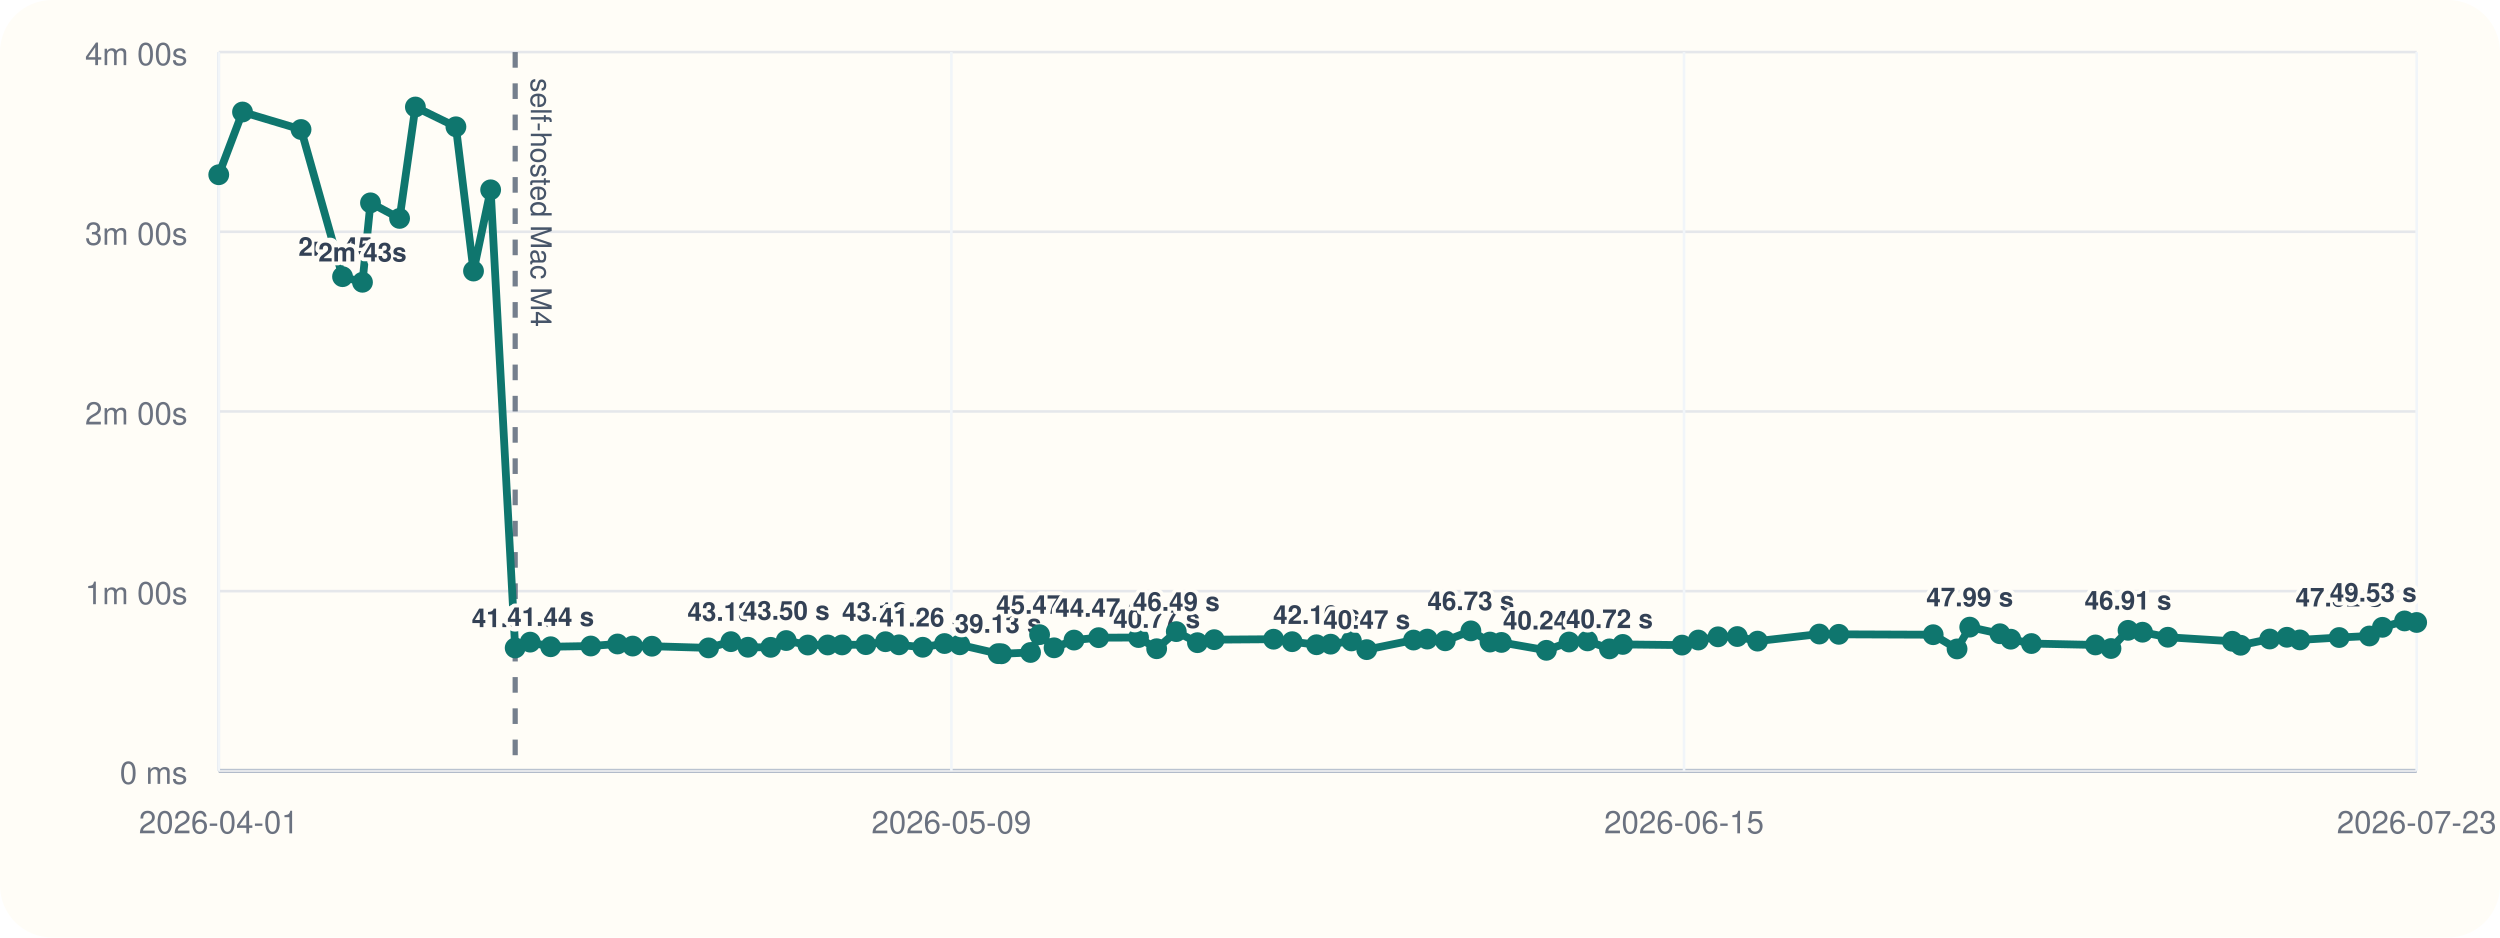
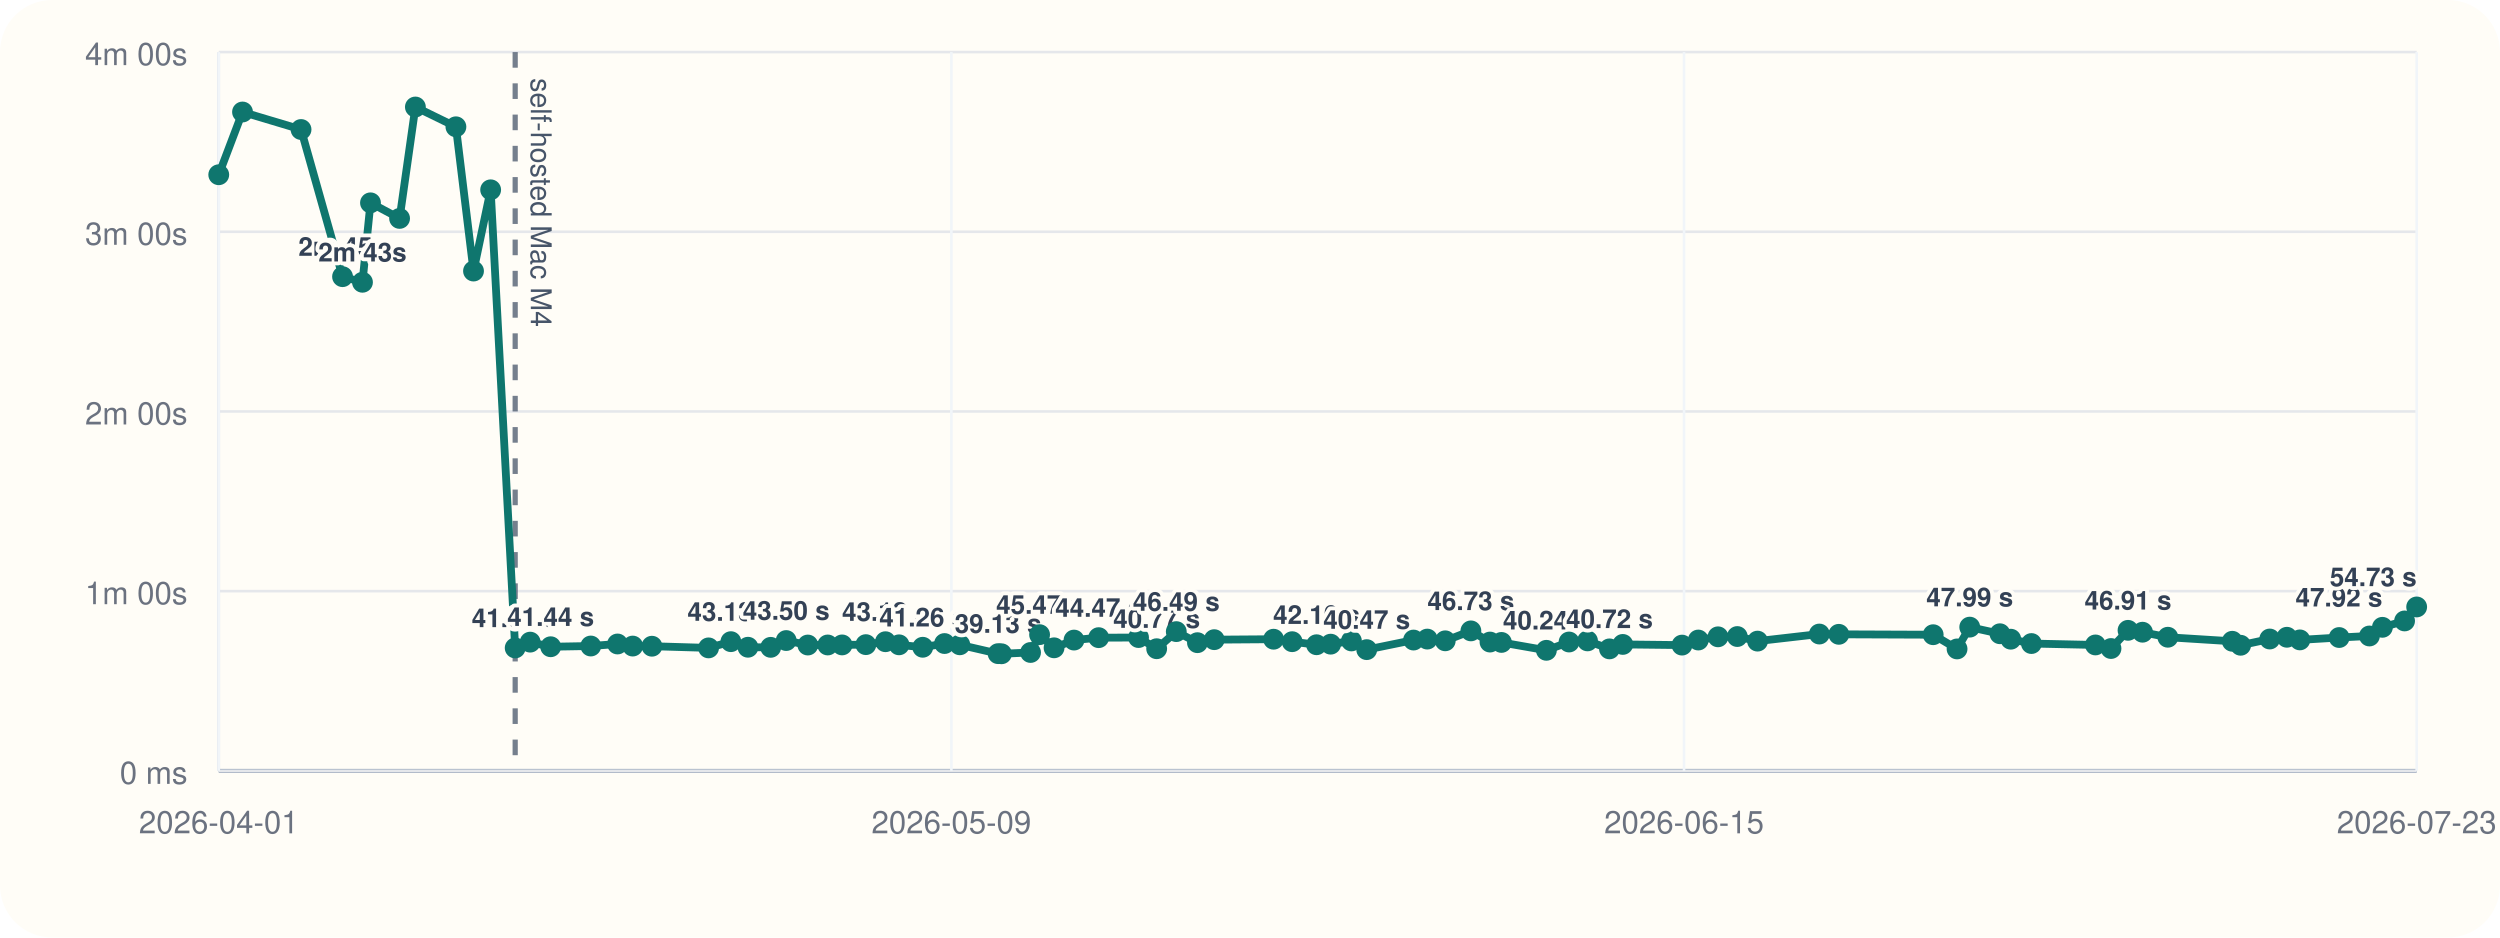
<svg xmlns="http://www.w3.org/2000/svg" viewBox="0 0 960 360">
  <rect width="960" height="360" rx="20" fill="#fffdf7" />
  <line x1="84" y1="296" x2="928" y2="296" stroke="#cbd5e1" stroke-width="1" />
  <line x1="84" y1="20" x2="84" y2="296" stroke="#cbd5e1" stroke-width="1" />
  <line x1="84" y1="296.00" x2="928" y2="296.00" stroke="#94a3b8" stroke-width="1.5" />
  <line x1="84" y1="296.00" x2="928" y2="296.00" stroke="#e5e7eb" stroke-width="1" />
  <text x="72" y="301.00" text-anchor="end" font-size="12" font-family="Helvetica, Arial, sans-serif" fill="#6b7280">0 ms</text>
  <line x1="84" y1="227.00" x2="928" y2="227.00" stroke="#e5e7eb" stroke-width="1" />
  <text x="72" y="232.00" text-anchor="end" font-size="12" font-family="Helvetica, Arial, sans-serif" fill="#6b7280">1m 00s</text>
  <line x1="84" y1="158.00" x2="928" y2="158.00" stroke="#e5e7eb" stroke-width="1" />
  <text x="72" y="163.00" text-anchor="end" font-size="12" font-family="Helvetica, Arial, sans-serif" fill="#6b7280">2m 00s</text>
  <line x1="84" y1="89.00" x2="928" y2="89.00" stroke="#e5e7eb" stroke-width="1" />
  <text x="72" y="94.00" text-anchor="end" font-size="12" font-family="Helvetica, Arial, sans-serif" fill="#6b7280">3m 00s</text>
  <line x1="84" y1="20.00" x2="928" y2="20.00" stroke="#e5e7eb" stroke-width="1" />
  <text x="72" y="25.00" text-anchor="end" font-size="12" font-family="Helvetica, Arial, sans-serif" fill="#6b7280">4m 00s</text>
  <line x1="84.00" y1="20" x2="84.00" y2="296" stroke="#f1f5f9" stroke-width="1" />
  <text x="84.00" y="320" text-anchor="middle" font-size="12" font-family="Helvetica, Arial, sans-serif" fill="#6b7280">2026-04-01</text>
  <line x1="365.33" y1="20" x2="365.33" y2="296" stroke="#f1f5f9" stroke-width="1" />
  <text x="365.33" y="320" text-anchor="middle" font-size="12" font-family="Helvetica, Arial, sans-serif" fill="#6b7280">2026-05-09</text>
  <line x1="646.67" y1="20" x2="646.67" y2="296" stroke="#f1f5f9" stroke-width="1" />
  <text x="646.67" y="320" text-anchor="middle" font-size="12" font-family="Helvetica, Arial, sans-serif" fill="#6b7280">2026-06-15</text>
  <line x1="928.00" y1="20" x2="928.00" y2="296" stroke="#f1f5f9" stroke-width="1" />
  <text x="928.00" y="320" text-anchor="middle" font-size="12" font-family="Helvetica, Arial, sans-serif" fill="#6b7280">2026-07-23</text>
  <line x1="197.83" y1="20" x2="197.83" y2="296" stroke="#475569" stroke-width="2" stroke-dasharray="6 6" opacity="0.75" />
  <text x="203.83" y="30" transform="rotate(90 203.83 30)" font-size="11" font-family="Helvetica, Arial, sans-serif" fill="#475569">self-hosted Mac M4</text>
-   <polyline fill="none" stroke="#0f766e" stroke-width="3" points="84.00,67.10 93.13,43.01 115.60,49.73 131.54,106.24 139.19,108.39 142.27,77.89 153.44,83.87 159.51,41.09 175.07,48.69 181.83,104.08 188.41,72.89 197.83,248.81 203.59,246.58 211.46,248.35 226.86,248.07 237.13,247.29 242.96,248.09 250.34,248.15 272.09,248.79 280.66,246.40 287.22,248.54 295.95,248.58 301.90,245.97 310.21,247.69 317.85,247.67 323.36,247.65 332.49,247.54 340.02,246.42 345.23,247.61 354.33,248.55 362.70,247.12 368.57,247.60 383.27,251.00 384.57,251.05 395.73,250.55 399.20,243.71 404.76,248.76 412.42,245.79 421.89,244.86 437.20,244.82 444.16,249.11 451.69,242.54 459.82,246.79 466.26,245.63 489.06,245.46 496.19,246.41 505.55,247.58 510.98,247.36 518.95,246.12 524.82,249.46 542.80,245.78 548.07,245.41 554.97,246.07 564.82,242.26 572.16,246.55 576.56,246.69 593.81,249.72 602.52,246.53 609.61,246.10 618.04,249.17 623.15,247.46 645.89,247.72 652.15,245.77 659.72,244.54 667.12,244.43 674.90,246.19 698.63,243.47 706.11,243.58 742.34,243.73 751.51,249.19 756.38,240.82 767.98,243.36 772.14,245.45 780.07,247.12 804.65,247.66 810.62,249.03 817.16,242.05 822.73,242.77 832.46,244.70 857.20,246.25 860.40,247.78 871.58,245.38 878.17,244.71 883.15,245.72 898.24,244.81 909.86,244.22 914.84,240.89 923.36,238.44 928.00,239.03" />
+   <polyline fill="none" stroke="#0f766e" stroke-width="3" points="84.00,67.10 93.13,43.01 115.60,49.73 131.54,106.24 139.19,108.39 142.27,77.89 153.44,83.87 159.51,41.09 175.07,48.69 181.83,104.08 188.41,72.89 197.83,248.81 203.59,246.58 211.46,248.35 226.86,248.07 237.13,247.29 242.96,248.09 250.34,248.15 272.09,248.79 280.66,246.40 287.22,248.54 295.95,248.58 301.90,245.97 310.21,247.69 317.85,247.67 323.36,247.65 332.49,247.54 340.02,246.42 345.23,247.61 354.33,248.55 362.70,247.12 368.57,247.60 383.27,251.00 384.57,251.05 395.73,250.55 399.20,243.71 404.76,248.76 412.42,245.79 421.89,244.86 437.20,244.82 444.16,249.11 451.69,242.54 459.82,246.79 466.26,245.63 489.06,245.46 496.19,246.41 505.55,247.58 510.98,247.36 518.95,246.12 524.82,249.46 542.80,245.78 548.07,245.41 554.97,246.07 564.82,242.26 572.16,246.55 576.56,246.69 593.81,249.72 602.52,246.53 609.61,246.10 618.04,249.17 623.15,247.46 645.89,247.72 652.15,245.77 659.72,244.54 667.12,244.43 674.90,246.19 698.63,243.47 706.11,243.58 742.34,243.73 751.51,249.19 756.38,240.82 767.98,243.36 772.14,245.45 780.07,247.12 804.65,247.66 810.62,249.03 817.16,242.05 822.73,242.77 832.46,244.70 857.20,246.25 860.40,247.78 871.58,245.38 878.17,244.71 883.15,245.72 898.24,244.81 909.86,244.22 914.84,240.89 923.36,238.44 928.00,233.07" />
  <circle cx="84.00" cy="67.10" r="4" fill="#0f766e" />
  <circle cx="93.13" cy="43.01" r="4" fill="#0f766e" />
  <circle cx="115.60" cy="49.73" r="4" fill="#0f766e" />
  <circle cx="131.54" cy="106.24" r="4" fill="#0f766e" />
  <text x="131.54" y="98.24" text-anchor="middle" font-size="10" font-family="Helvetica, Arial, sans-serif" font-weight="600" paint-order="stroke" stroke="#fffdf7" stroke-width="3" stroke-linejoin="round" fill="#334155">2m 45s</text>
  <circle cx="139.19" cy="108.39" r="4" fill="#0f766e" />
  <text x="139.19" y="100.39" text-anchor="middle" font-size="10" font-family="Helvetica, Arial, sans-serif" font-weight="600" paint-order="stroke" stroke="#fffdf7" stroke-width="3" stroke-linejoin="round" fill="#334155">2m 43s</text>
  <circle cx="142.27" cy="77.89" r="4" fill="#0f766e" />
  <circle cx="153.44" cy="83.87" r="4" fill="#0f766e" />
  <circle cx="159.51" cy="41.09" r="4" fill="#0f766e" />
  <circle cx="175.07" cy="48.69" r="4" fill="#0f766e" />
  <circle cx="181.83" cy="104.08" r="4" fill="#0f766e" />
  <circle cx="188.41" cy="72.89" r="4" fill="#0f766e" />
  <circle cx="197.83" cy="248.81" r="4" fill="#0f766e" />
  <text x="197.83" y="240.81" text-anchor="middle" font-size="10" font-family="Helvetica, Arial, sans-serif" font-weight="600" paint-order="stroke" stroke="#fffdf7" stroke-width="3" stroke-linejoin="round" fill="#334155">41.04 s</text>
  <circle cx="203.59" cy="246.58" r="4" fill="#0f766e" />
  <circle cx="211.46" cy="248.35" r="4" fill="#0f766e" />
  <text x="211.46" y="240.35" text-anchor="middle" font-size="10" font-family="Helvetica, Arial, sans-serif" font-weight="600" paint-order="stroke" stroke="#fffdf7" stroke-width="3" stroke-linejoin="round" fill="#334155">41.44 s</text>
  <circle cx="226.86" cy="248.07" r="4" fill="#0f766e" />
  <circle cx="237.13" cy="247.29" r="4" fill="#0f766e" />
  <circle cx="242.96" cy="248.09" r="4" fill="#0f766e" />
  <circle cx="250.34" cy="248.15" r="4" fill="#0f766e" />
  <circle cx="272.09" cy="248.79" r="4" fill="#0f766e" />
  <circle cx="280.66" cy="246.40" r="4" fill="#0f766e" />
  <text x="280.66" y="238.40" text-anchor="middle" font-size="10" font-family="Helvetica, Arial, sans-serif" font-weight="600" paint-order="stroke" stroke="#fffdf7" stroke-width="3" stroke-linejoin="round" fill="#334155">43.13 s</text>
  <circle cx="287.22" cy="248.54" r="4" fill="#0f766e" />
  <circle cx="295.95" cy="248.58" r="4" fill="#0f766e" />
  <circle cx="301.90" cy="245.97" r="4" fill="#0f766e" />
  <text x="301.90" y="237.97" text-anchor="middle" font-size="10" font-family="Helvetica, Arial, sans-serif" font-weight="600" paint-order="stroke" stroke="#fffdf7" stroke-width="3" stroke-linejoin="round" fill="#334155">43.50 s</text>
  <circle cx="310.21" cy="247.69" r="4" fill="#0f766e" />
  <circle cx="317.85" cy="247.67" r="4" fill="#0f766e" />
  <circle cx="323.36" cy="247.65" r="4" fill="#0f766e" />
  <circle cx="332.49" cy="247.54" r="4" fill="#0f766e" />
  <circle cx="340.02" cy="246.42" r="4" fill="#0f766e" />
  <text x="340.02" y="238.42" text-anchor="middle" font-size="10" font-family="Helvetica, Arial, sans-serif" font-weight="600" paint-order="stroke" stroke="#fffdf7" stroke-width="3" stroke-linejoin="round" fill="#334155">43.12 s</text>
  <circle cx="345.23" cy="247.61" r="4" fill="#0f766e" />
  <circle cx="354.33" cy="248.55" r="4" fill="#0f766e" />
  <text x="354.33" y="240.55" text-anchor="middle" font-size="10" font-family="Helvetica, Arial, sans-serif" font-weight="600" paint-order="stroke" stroke="#fffdf7" stroke-width="3" stroke-linejoin="round" fill="#334155">41.26 s</text>
  <circle cx="362.70" cy="247.12" r="4" fill="#0f766e" />
  <circle cx="368.57" cy="247.60" r="4" fill="#0f766e" />
  <circle cx="383.27" cy="251.00" r="4" fill="#0f766e" />
  <text x="383.27" y="243.00" text-anchor="middle" font-size="10" font-family="Helvetica, Arial, sans-serif" font-weight="600" paint-order="stroke" stroke="#fffdf7" stroke-width="3" stroke-linejoin="round" fill="#334155">39.13 s</text>
  <circle cx="384.57" cy="251.05" r="4" fill="#0f766e" />
  <circle cx="395.73" cy="250.55" r="4" fill="#0f766e" />
  <circle cx="399.20" cy="243.71" r="4" fill="#0f766e" />
  <text x="399.20" y="235.71" text-anchor="middle" font-size="10" font-family="Helvetica, Arial, sans-serif" font-weight="600" paint-order="stroke" stroke="#fffdf7" stroke-width="3" stroke-linejoin="round" fill="#334155">45.47 s</text>
  <circle cx="404.76" cy="248.76" r="4" fill="#0f766e" />
  <circle cx="412.42" cy="245.79" r="4" fill="#0f766e" />
  <circle cx="421.89" cy="244.86" r="4" fill="#0f766e" />
  <text x="421.89" y="236.86" text-anchor="middle" font-size="10" font-family="Helvetica, Arial, sans-serif" font-weight="600" paint-order="stroke" stroke="#fffdf7" stroke-width="3" stroke-linejoin="round" fill="#334155">44.47 s</text>
  <circle cx="437.20" cy="244.82" r="4" fill="#0f766e" />
  <circle cx="444.16" cy="249.11" r="4" fill="#0f766e" />
  <text x="444.16" y="241.11" text-anchor="middle" font-size="10" font-family="Helvetica, Arial, sans-serif" font-weight="600" paint-order="stroke" stroke="#fffdf7" stroke-width="3" stroke-linejoin="round" fill="#334155">40.77 s</text>
  <circle cx="451.69" cy="242.54" r="4" fill="#0f766e" />
  <text x="451.69" y="234.54" text-anchor="middle" font-size="10" font-family="Helvetica, Arial, sans-serif" font-weight="600" paint-order="stroke" stroke="#fffdf7" stroke-width="3" stroke-linejoin="round" fill="#334155">46.49 s</text>
  <circle cx="459.82" cy="246.79" r="4" fill="#0f766e" />
  <circle cx="466.26" cy="245.63" r="4" fill="#0f766e" />
  <circle cx="489.06" cy="245.46" r="4" fill="#0f766e" />
  <circle cx="496.19" cy="246.41" r="4" fill="#0f766e" />
  <circle cx="505.55" cy="247.58" r="4" fill="#0f766e" />
  <text x="505.55" y="239.58" text-anchor="middle" font-size="10" font-family="Helvetica, Arial, sans-serif" font-weight="600" paint-order="stroke" stroke="#fffdf7" stroke-width="3" stroke-linejoin="round" fill="#334155">42.10 s</text>
  <circle cx="510.98" cy="247.36" r="4" fill="#0f766e" />
  <circle cx="518.95" cy="246.12" r="4" fill="#0f766e" />
  <circle cx="524.82" cy="249.46" r="4" fill="#0f766e" />
  <text x="524.82" y="241.46" text-anchor="middle" font-size="10" font-family="Helvetica, Arial, sans-serif" font-weight="600" paint-order="stroke" stroke="#fffdf7" stroke-width="3" stroke-linejoin="round" fill="#334155">40.47 s</text>
  <circle cx="542.80" cy="245.78" r="4" fill="#0f766e" />
  <circle cx="548.07" cy="245.41" r="4" fill="#0f766e" />
  <circle cx="554.97" cy="246.07" r="4" fill="#0f766e" />
  <circle cx="564.82" cy="242.26" r="4" fill="#0f766e" />
  <text x="564.82" y="234.26" text-anchor="middle" font-size="10" font-family="Helvetica, Arial, sans-serif" font-weight="600" paint-order="stroke" stroke="#fffdf7" stroke-width="3" stroke-linejoin="round" fill="#334155">46.73 s</text>
  <circle cx="572.16" cy="246.55" r="4" fill="#0f766e" />
  <circle cx="576.56" cy="246.69" r="4" fill="#0f766e" />
  <circle cx="593.81" cy="249.72" r="4" fill="#0f766e" />
  <text x="593.81" y="241.72" text-anchor="middle" font-size="10" font-family="Helvetica, Arial, sans-serif" font-weight="600" paint-order="stroke" stroke="#fffdf7" stroke-width="3" stroke-linejoin="round" fill="#334155">40.24 s</text>
  <circle cx="602.52" cy="246.53" r="4" fill="#0f766e" />
  <circle cx="609.61" cy="246.10" r="4" fill="#0f766e" />
  <circle cx="618.04" cy="249.17" r="4" fill="#0f766e" />
  <text x="618.04" y="241.17" text-anchor="middle" font-size="10" font-family="Helvetica, Arial, sans-serif" font-weight="600" paint-order="stroke" stroke="#fffdf7" stroke-width="3" stroke-linejoin="round" fill="#334155">40.72 s</text>
  <circle cx="623.15" cy="247.46" r="4" fill="#0f766e" />
  <circle cx="645.89" cy="247.72" r="4" fill="#0f766e" />
  <circle cx="652.15" cy="245.77" r="4" fill="#0f766e" />
  <circle cx="659.72" cy="244.54" r="4" fill="#0f766e" />
  <circle cx="667.12" cy="244.43" r="4" fill="#0f766e" />
  <circle cx="674.90" cy="246.19" r="4" fill="#0f766e" />
  <circle cx="698.63" cy="243.47" r="4" fill="#0f766e" />
  <circle cx="706.11" cy="243.58" r="4" fill="#0f766e" />
  <circle cx="742.34" cy="243.73" r="4" fill="#0f766e" />
  <circle cx="751.51" cy="249.19" r="4" fill="#0f766e" />
  <circle cx="756.38" cy="240.82" r="4" fill="#0f766e" />
  <text x="756.38" y="232.82" text-anchor="middle" font-size="10" font-family="Helvetica, Arial, sans-serif" font-weight="600" paint-order="stroke" stroke="#fffdf7" stroke-width="3" stroke-linejoin="round" fill="#334155">47.99 s</text>
  <circle cx="767.98" cy="243.36" r="4" fill="#0f766e" />
  <circle cx="772.14" cy="245.45" r="4" fill="#0f766e" />
  <circle cx="780.07" cy="247.12" r="4" fill="#0f766e" />
  <circle cx="804.65" cy="247.66" r="4" fill="#0f766e" />
  <circle cx="810.62" cy="249.03" r="4" fill="#0f766e" />
  <circle cx="817.16" cy="242.05" r="4" fill="#0f766e" />
  <text x="817.16" y="234.05" text-anchor="middle" font-size="10" font-family="Helvetica, Arial, sans-serif" font-weight="600" paint-order="stroke" stroke="#fffdf7" stroke-width="3" stroke-linejoin="round" fill="#334155">46.91 s</text>
  <circle cx="822.73" cy="242.77" r="4" fill="#0f766e" />
  <circle cx="832.46" cy="244.70" r="4" fill="#0f766e" />
  <circle cx="857.20" cy="246.25" r="4" fill="#0f766e" />
  <circle cx="860.40" cy="247.78" r="4" fill="#0f766e" />
  <circle cx="871.58" cy="245.38" r="4" fill="#0f766e" />
  <circle cx="878.17" cy="244.71" r="4" fill="#0f766e" />
  <circle cx="883.15" cy="245.72" r="4" fill="#0f766e" />
  <circle cx="898.24" cy="244.81" r="4" fill="#0f766e" />
  <circle cx="909.86" cy="244.22" r="4" fill="#0f766e" />
  <circle cx="914.84" cy="240.89" r="4" fill="#0f766e" />
  <text x="914.84" y="232.89" text-anchor="end" font-size="10" font-family="Helvetica, Arial, sans-serif" font-weight="600" paint-order="stroke" stroke="#fffdf7" stroke-width="3" stroke-linejoin="round" fill="#334155">47.92 s</text>
  <circle cx="923.36" cy="238.44" r="4" fill="#0f766e" />
-   <circle cx="928.00" cy="239.03" r="4" fill="#0f766e" />
-   <text x="928.00" y="231.03" text-anchor="end" font-size="10" font-family="Helvetica, Arial, sans-serif" font-weight="600" paint-order="stroke" stroke="#fffdf7" stroke-width="3" stroke-linejoin="round" fill="#334155">49.53 s</text>
+   <circle cx="928.00" cy="233.07" r="4" fill="#0f766e" />
+   <text x="928.00" y="225.07" text-anchor="end" font-size="10" font-family="Helvetica, Arial, sans-serif" font-weight="600" paint-order="stroke" stroke="#fffdf7" stroke-width="3" stroke-linejoin="round" fill="#334155">54.73 s</text>
</svg>
